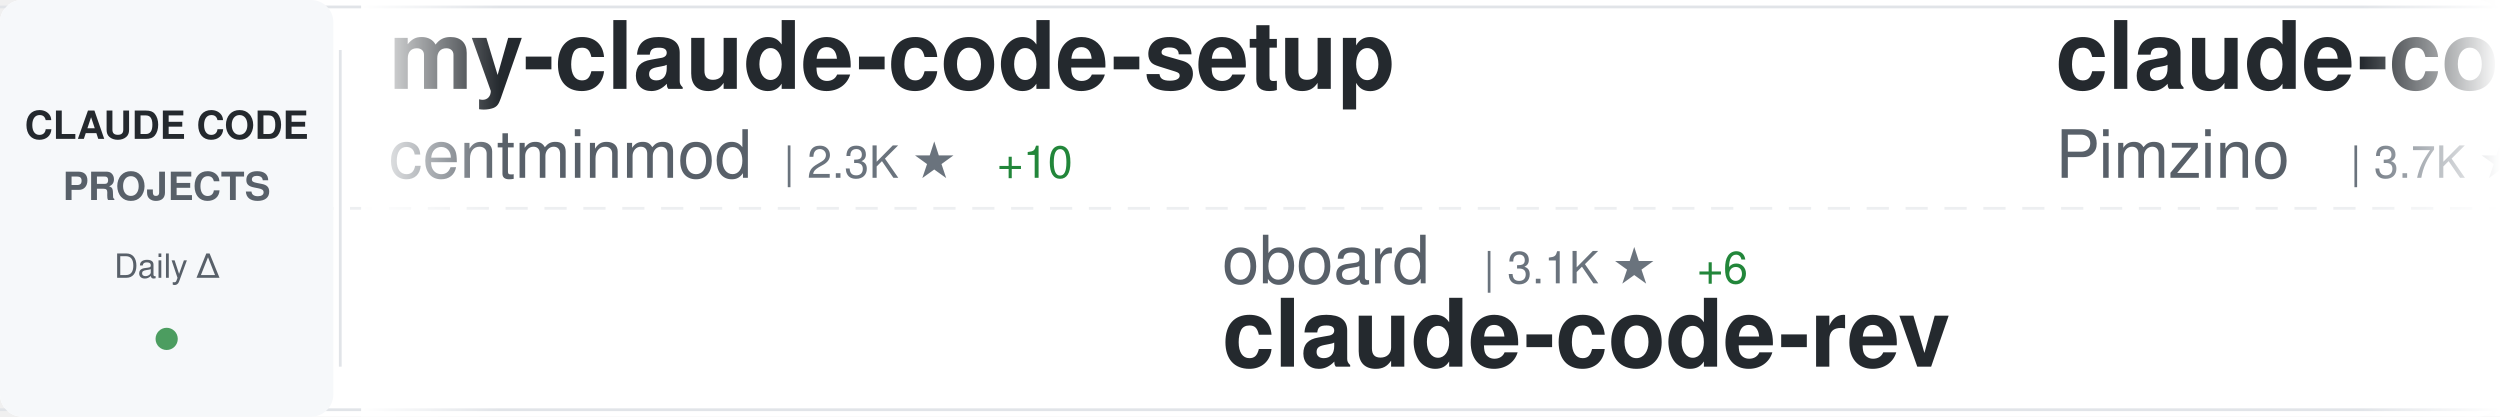
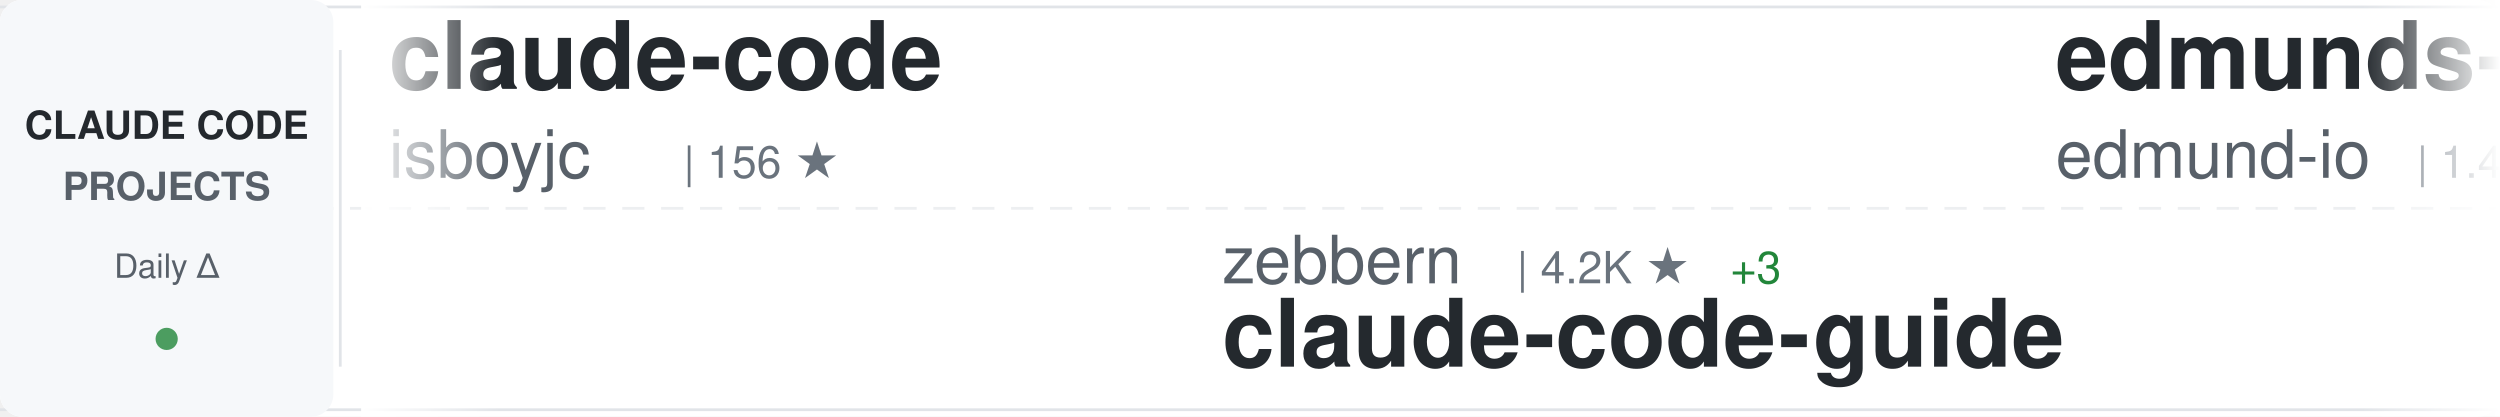
<svg xmlns="http://www.w3.org/2000/svg" width="900" height="150">
  <defs>
    <linearGradient id="awesomeLeftFade" x1="0%" y1="0%" x2="100%" y2="0%">
      <stop offset="0%" style="stop-color:#ffffff;stop-opacity:1" />
      <stop offset="100%" style="stop-color:#ffffff;stop-opacity:0" />
    </linearGradient>
    <linearGradient id="awesomeRightFade" x1="0%" y1="0%" x2="100%" y2="0%">
      <stop offset="0%" style="stop-color:#ffffff;stop-opacity:0" />
      <stop offset="100%" style="stop-color:#ffffff;stop-opacity:1" />
    </linearGradient>
  </defs>
  <rect width="900" height="150" fill="#ffffff" rx="8" />
  <rect x="0" y="2" width="900" height="1" fill="#e1e4e8" />
  <rect x="0" y="147" width="900" height="1" fill="#e1e4e8" />
  <line x1="0" y1="75" x2="900" y2="75" stroke="#e1e4e8" stroke-width="1" stroke-dasharray="8 6" opacity="0.6" />
  <rect x="0" y="0" width="120" height="150" fill="#f6f8fa" rx="8" />
  <text x="60" y="50" font-family="-apple-system, BlinkMacSystemFont, 'Segoe UI', Helvetica, Arial, sans-serif" font-size="14" font-weight="600" fill="#24292e" text-anchor="middle">CLAUDE CODE</text>
  <text x="60" y="72" font-family="-apple-system, BlinkMacSystemFont, 'Segoe UI', Helvetica, Arial, sans-serif" font-size="14" font-weight="600" fill="#586069" text-anchor="middle">PROJECTS</text>
  <text x="60" y="100" font-family="-apple-system, BlinkMacSystemFont, 'Segoe UI', Helvetica, Arial, sans-serif" font-size="12" font-weight="500" fill="#586069" text-anchor="middle">Daily Δ</text>
  <circle cx="60" cy="122" r="4" fill="#22863a" opacity="0.8" />
  <rect x="122" y="18" width="1" height="114" fill="#e1e4e8" />
  <clipPath id="awesomeTickerClip">
    <rect x="130" y="0" width="770" height="150" />
  </clipPath>
  <g clip-path="url(#awesomeTickerClip)">
    <g id="awesomeTickerItems">
      <animateTransform attributeName="transform" attributeType="XML" type="translate" from="0 0" to="-3000 0" dur="54s" repeatCount="indefinite" />
      <g transform="translate(0, 0)">
-         <text x="140" y="32" font-family="-apple-system, BlinkMacSystemFont, 'Segoe UI', Helvetica, Arial, sans-serif" font-size="34" font-weight="600" fill="#24292e">my-claude-code-setup</text>
-         <text x="140" y="64" font-family="-apple-system, BlinkMacSystemFont, 'Segoe UI', Helvetica, Arial, sans-serif" font-size="24" font-weight="400" fill="#586069">centminmod</text>
-         <text x="282" y="64" font-family="-apple-system, BlinkMacSystemFont, 'Segoe UI', Helvetica, Arial, sans-serif" font-size="16" font-weight="500" fill="#6a737d">| 2.3K ★</text>
-         <text x="359" y="64" font-family="-apple-system, BlinkMacSystemFont, 'Segoe UI', Helvetica, Arial, sans-serif" font-size="16" font-weight="500" fill="#22863a"> +10</text>
+         <text x="140" y="32" font-family="-apple-system, BlinkMacSystemFont, 'Segoe UI', Helvetica, Arial, sans-serif" font-size="34" font-weight="600" fill="#24292e">claude-code</text>
+         <text x="140" y="64" font-family="-apple-system, BlinkMacSystemFont, 'Segoe UI', Helvetica, Arial, sans-serif" font-size="24" font-weight="400" fill="#586069">isboyjc</text>
+         <text x="246" y="64" font-family="-apple-system, BlinkMacSystemFont, 'Segoe UI', Helvetica, Arial, sans-serif" font-size="16" font-weight="500" fill="#6a737d">| 156 ★</text>
      </g>
      <g transform="translate(300, 0)">
-         <text x="140" y="102" font-family="-apple-system, BlinkMacSystemFont, 'Segoe UI', Helvetica, Arial, sans-serif" font-size="24" font-weight="400" fill="#586069">oboard</text>
-         <text x="234" y="102" font-family="-apple-system, BlinkMacSystemFont, 'Segoe UI', Helvetica, Arial, sans-serif" font-size="16" font-weight="500" fill="#6a737d">| 3.1K ★</text>
-         <text x="311" y="102" font-family="-apple-system, BlinkMacSystemFont, 'Segoe UI', Helvetica, Arial, sans-serif" font-size="16" font-weight="500" fill="#22863a"> +6</text>
-         <text x="140" y="132" font-family="-apple-system, BlinkMacSystemFont, 'Segoe UI', Helvetica, Arial, sans-serif" font-size="34" font-weight="600" fill="#24292e">claude-code-rev</text>
+         <text x="140" y="102" font-family="-apple-system, BlinkMacSystemFont, 'Segoe UI', Helvetica, Arial, sans-serif" font-size="24" font-weight="400" fill="#586069">zebbern</text>
+         <text x="246" y="102" font-family="-apple-system, BlinkMacSystemFont, 'Segoe UI', Helvetica, Arial, sans-serif" font-size="16" font-weight="500" fill="#6a737d">| 4.2K ★</text>
+         <text x="323" y="102" font-family="-apple-system, BlinkMacSystemFont, 'Segoe UI', Helvetica, Arial, sans-serif" font-size="16" font-weight="500" fill="#22863a"> +3</text>
+         <text x="140" y="132" font-family="-apple-system, BlinkMacSystemFont, 'Segoe UI', Helvetica, Arial, sans-serif" font-size="34" font-weight="600" fill="#24292e">claude-code-guide</text>
      </g>
      <g transform="translate(600, 0)">
-         <text x="140" y="32" font-family="-apple-system, BlinkMacSystemFont, 'Segoe UI', Helvetica, Arial, sans-serif" font-size="34" font-weight="600" fill="#24292e">claude-code-spec-workflo...</text>
-         <text x="140" y="64" font-family="-apple-system, BlinkMacSystemFont, 'Segoe UI', Helvetica, Arial, sans-serif" font-size="24" font-weight="400" fill="#586069">Pimzino</text>
-         <text x="246" y="64" font-family="-apple-system, BlinkMacSystemFont, 'Segoe UI', Helvetica, Arial, sans-serif" font-size="16" font-weight="500" fill="#6a737d">| 3.7K ★</text>
-         <text x="323" y="64" font-family="-apple-system, BlinkMacSystemFont, 'Segoe UI', Helvetica, Arial, sans-serif" font-size="16" font-weight="500" fill="#22863a"> +2</text>
+         <text x="140" y="32" font-family="-apple-system, BlinkMacSystemFont, 'Segoe UI', Helvetica, Arial, sans-serif" font-size="34" font-weight="600" fill="#24292e">edmunds-claude-code</text>
+         <text x="140" y="64" font-family="-apple-system, BlinkMacSystemFont, 'Segoe UI', Helvetica, Arial, sans-serif" font-size="24" font-weight="400" fill="#586069">edmund-io</text>
+         <text x="270" y="64" font-family="-apple-system, BlinkMacSystemFont, 'Segoe UI', Helvetica, Arial, sans-serif" font-size="16" font-weight="500" fill="#6a737d">| 1.4K ★</text>
+         <text x="347" y="64" font-family="-apple-system, BlinkMacSystemFont, 'Segoe UI', Helvetica, Arial, sans-serif" font-size="16" font-weight="500" fill="#22863a"> +1</text>
      </g>
      <g transform="translate(900, 0)">
-         <text x="140" y="102" font-family="-apple-system, BlinkMacSystemFont, 'Segoe UI', Helvetica, Arial, sans-serif" font-size="24" font-weight="400" fill="#586069">SeemSeam</text>
-         <text x="258" y="102" font-family="-apple-system, BlinkMacSystemFont, 'Segoe UI', Helvetica, Arial, sans-serif" font-size="16" font-weight="500" fill="#6a737d">| 2.7K ★</text>
-         <text x="335" y="102" font-family="-apple-system, BlinkMacSystemFont, 'Segoe UI', Helvetica, Arial, sans-serif" font-size="16" font-weight="500" fill="#22863a"> +7</text>
-         <text x="140" y="132" font-family="-apple-system, BlinkMacSystemFont, 'Segoe UI', Helvetica, Arial, sans-serif" font-size="34" font-weight="600" fill="#24292e">claude_codex_bridge</text>
+         <text x="140" y="102" font-family="-apple-system, BlinkMacSystemFont, 'Segoe UI', Helvetica, Arial, sans-serif" font-size="24" font-weight="400" fill="#586069">Yuyz0112</text>
+         <text x="258" y="102" font-family="-apple-system, BlinkMacSystemFont, 'Segoe UI', Helvetica, Arial, sans-serif" font-size="16" font-weight="500" fill="#6a737d">| 2.4K ★</text>
+         <text x="335" y="102" font-family="-apple-system, BlinkMacSystemFont, 'Segoe UI', Helvetica, Arial, sans-serif" font-size="16" font-weight="500" fill="#22863a"> +1</text>
+         <text x="140" y="132" font-family="-apple-system, BlinkMacSystemFont, 'Segoe UI', Helvetica, Arial, sans-serif" font-size="34" font-weight="600" fill="#24292e">claude-code-reverse</text>
      </g>
      <g transform="translate(1200, 0)">
-         <text x="140" y="32" font-family="-apple-system, BlinkMacSystemFont, 'Segoe UI', Helvetica, Arial, sans-serif" font-size="34" font-weight="600" fill="#24292e">ralph</text>
-         <text x="140" y="64" font-family="-apple-system, BlinkMacSystemFont, 'Segoe UI', Helvetica, Arial, sans-serif" font-size="24" font-weight="400" fill="#586069">snarktank</text>
-         <text x="270" y="64" font-family="-apple-system, BlinkMacSystemFont, 'Segoe UI', Helvetica, Arial, sans-serif" font-size="16" font-weight="500" fill="#6a737d">| 19.4K ★</text>
-         <text x="356" y="64" font-family="-apple-system, BlinkMacSystemFont, 'Segoe UI', Helvetica, Arial, sans-serif" font-size="16" font-weight="500" fill="#22863a"> +40</text>
+         <text x="140" y="32" font-family="-apple-system, BlinkMacSystemFont, 'Segoe UI', Helvetica, Arial, sans-serif" font-size="34" font-weight="600" fill="#24292e">Claude-Code</text>
+         <text x="140" y="64" font-family="-apple-system, BlinkMacSystemFont, 'Segoe UI', Helvetica, Arial, sans-serif" font-size="24" font-weight="400" fill="#586069">KPR111</text>
+         <text x="234" y="64" font-family="-apple-system, BlinkMacSystemFont, 'Segoe UI', Helvetica, Arial, sans-serif" font-size="16" font-weight="500" fill="#6a737d">| 17 ★</text>
      </g>
      <g transform="translate(1500, 0)">
-         <text x="140" y="102" font-family="-apple-system, BlinkMacSystemFont, 'Segoe UI', Helvetica, Arial, sans-serif" font-size="24" font-weight="400" fill="#586069">AprilNEA</text>
-         <text x="258" y="102" font-family="-apple-system, BlinkMacSystemFont, 'Segoe UI', Helvetica, Arial, sans-serif" font-size="16" font-weight="500" fill="#6a737d">| 384 ★</text>
-         <text x="326" y="102" font-family="-apple-system, BlinkMacSystemFont, 'Segoe UI', Helvetica, Arial, sans-serif" font-size="16" font-weight="500" fill="#22863a"> +1</text>
-         <text x="140" y="132" font-family="-apple-system, BlinkMacSystemFont, 'Segoe UI', Helvetica, Arial, sans-serif" font-size="34" font-weight="600" fill="#24292e">claude-code-source</text>
+         <text x="140" y="102" font-family="-apple-system, BlinkMacSystemFont, 'Segoe UI', Helvetica, Arial, sans-serif" font-size="24" font-weight="400" fill="#586069">Piebald-AI</text>
+         <text x="282" y="102" font-family="-apple-system, BlinkMacSystemFont, 'Segoe UI', Helvetica, Arial, sans-serif" font-size="16" font-weight="500" fill="#6a737d">| 10.4K ★</text>
+         <text x="368" y="102" font-family="-apple-system, BlinkMacSystemFont, 'Segoe UI', Helvetica, Arial, sans-serif" font-size="16" font-weight="500" fill="#22863a"> +35</text>
+         <text x="140" y="132" font-family="-apple-system, BlinkMacSystemFont, 'Segoe UI', Helvetica, Arial, sans-serif" font-size="34" font-weight="600" fill="#24292e">claude-code-system-promp...</text>
      </g>
      <g transform="translate(1800, 0)">
-         <text x="140" y="32" font-family="-apple-system, BlinkMacSystemFont, 'Segoe UI', Helvetica, Arial, sans-serif" font-size="34" font-weight="600" fill="#24292e">claude-code-tudou</text>
-         <text x="140" y="64" font-family="-apple-system, BlinkMacSystemFont, 'Segoe UI', Helvetica, Arial, sans-serif" font-size="24" font-weight="400" fill="#586069">AICoderTudou</text>
-         <text x="306" y="64" font-family="-apple-system, BlinkMacSystemFont, 'Segoe UI', Helvetica, Arial, sans-serif" font-size="16" font-weight="500" fill="#6a737d">| 502 ★</text>
+         <text x="140" y="32" font-family="-apple-system, BlinkMacSystemFont, 'Segoe UI', Helvetica, Arial, sans-serif" font-size="34" font-weight="600" fill="#24292e">claude-code-source-build</text>
+         <text x="140" y="64" font-family="-apple-system, BlinkMacSystemFont, 'Segoe UI', Helvetica, Arial, sans-serif" font-size="24" font-weight="400" fill="#586069">andrew-kramer-inno</text>
+         <text x="378" y="64" font-family="-apple-system, BlinkMacSystemFont, 'Segoe UI', Helvetica, Arial, sans-serif" font-size="16" font-weight="500" fill="#6a737d">| 589 ★</text>
      </g>
      <g transform="translate(2100, 0)">
-         <text x="140" y="102" font-family="-apple-system, BlinkMacSystemFont, 'Segoe UI', Helvetica, Arial, sans-serif" font-size="24" font-weight="400" fill="#586069">wanshuiyin</text>
-         <text x="282" y="102" font-family="-apple-system, BlinkMacSystemFont, 'Segoe UI', Helvetica, Arial, sans-serif" font-size="16" font-weight="500" fill="#6a737d">| 10.4K ★</text>
-         <text x="368" y="102" font-family="-apple-system, BlinkMacSystemFont, 'Segoe UI', Helvetica, Arial, sans-serif" font-size="16" font-weight="500" fill="#22863a"> +117</text>
-         <text x="140" y="132" font-family="-apple-system, BlinkMacSystemFont, 'Segoe UI', Helvetica, Arial, sans-serif" font-size="34" font-weight="600" fill="#24292e">Auto-claude-code-researc...</text>
+         <text x="140" y="102" font-family="-apple-system, BlinkMacSystemFont, 'Segoe UI', Helvetica, Arial, sans-serif" font-size="24" font-weight="400" fill="#586069">ykdojo</text>
+         <text x="234" y="102" font-family="-apple-system, BlinkMacSystemFont, 'Segoe UI', Helvetica, Arial, sans-serif" font-size="16" font-weight="500" fill="#6a737d">| 8.4K ★</text>
+         <text x="311" y="102" font-family="-apple-system, BlinkMacSystemFont, 'Segoe UI', Helvetica, Arial, sans-serif" font-size="16" font-weight="500" fill="#22863a"> +22</text>
+         <text x="140" y="132" font-family="-apple-system, BlinkMacSystemFont, 'Segoe UI', Helvetica, Arial, sans-serif" font-size="34" font-weight="600" fill="#24292e">claude-code-tips</text>
      </g>
      <g transform="translate(2400, 0)">
-         <text x="140" y="32" font-family="-apple-system, BlinkMacSystemFont, 'Segoe UI', Helvetica, Arial, sans-serif" font-size="34" font-weight="600" fill="#24292e">claude-code-showcase</text>
-         <text x="140" y="64" font-family="-apple-system, BlinkMacSystemFont, 'Segoe UI', Helvetica, Arial, sans-serif" font-size="24" font-weight="400" fill="#586069">ChrisWiles</text>
-         <text x="282" y="64" font-family="-apple-system, BlinkMacSystemFont, 'Segoe UI', Helvetica, Arial, sans-serif" font-size="16" font-weight="500" fill="#6a737d">| 5.9K ★</text>
-         <text x="359" y="64" font-family="-apple-system, BlinkMacSystemFont, 'Segoe UI', Helvetica, Arial, sans-serif" font-size="16" font-weight="500" fill="#22863a"> +3</text>
+         <text x="140" y="32" font-family="-apple-system, BlinkMacSystemFont, 'Segoe UI', Helvetica, Arial, sans-serif" font-size="34" font-weight="600" fill="#24292e">claude-code-settings</text>
+         <text x="140" y="64" font-family="-apple-system, BlinkMacSystemFont, 'Segoe UI', Helvetica, Arial, sans-serif" font-size="24" font-weight="400" fill="#586069">feiskyer</text>
+         <text x="258" y="64" font-family="-apple-system, BlinkMacSystemFont, 'Segoe UI', Helvetica, Arial, sans-serif" font-size="16" font-weight="500" fill="#6a737d">| 1.5K ★</text>
+         <text x="335" y="64" font-family="-apple-system, BlinkMacSystemFont, 'Segoe UI', Helvetica, Arial, sans-serif" font-size="16" font-weight="500" fill="#22863a"> +3</text>
      </g>
      <g transform="translate(2700, 0)">
-         <text x="140" y="102" font-family="-apple-system, BlinkMacSystemFont, 'Segoe UI', Helvetica, Arial, sans-serif" font-size="24" font-weight="400" fill="#586069">darcyegb</text>
-         <text x="258" y="102" font-family="-apple-system, BlinkMacSystemFont, 'Segoe UI', Helvetica, Arial, sans-serif" font-size="16" font-weight="500" fill="#6a737d">| 701 ★</text>
-         <text x="326" y="102" font-family="-apple-system, BlinkMacSystemFont, 'Segoe UI', Helvetica, Arial, sans-serif" font-size="16" font-weight="500" fill="#22863a"> +1</text>
-         <text x="140" y="132" font-family="-apple-system, BlinkMacSystemFont, 'Segoe UI', Helvetica, Arial, sans-serif" font-size="34" font-weight="600" fill="#24292e">ClaudeCodeAgents</text>
+         <text x="140" y="102" font-family="-apple-system, BlinkMacSystemFont, 'Segoe UI', Helvetica, Arial, sans-serif" font-size="24" font-weight="400" fill="#586069">farion1231</text>
+         <text x="282" y="102" font-family="-apple-system, BlinkMacSystemFont, 'Segoe UI', Helvetica, Arial, sans-serif" font-size="16" font-weight="500" fill="#6a737d">| 78.1K ★</text>
+         <text x="368" y="102" font-family="-apple-system, BlinkMacSystemFont, 'Segoe UI', Helvetica, Arial, sans-serif" font-size="16" font-weight="500" fill="#22863a"> +887</text>
+         <text x="140" y="132" font-family="-apple-system, BlinkMacSystemFont, 'Segoe UI', Helvetica, Arial, sans-serif" font-size="34" font-weight="600" fill="#24292e">cc-switch</text>
      </g>
      <g transform="translate(3000, 0)">
-         <text x="140" y="32" font-family="-apple-system, BlinkMacSystemFont, 'Segoe UI', Helvetica, Arial, sans-serif" font-size="34" font-weight="600" fill="#24292e">my-claude-code-setup</text>
-         <text x="140" y="64" font-family="-apple-system, BlinkMacSystemFont, 'Segoe UI', Helvetica, Arial, sans-serif" font-size="24" font-weight="400" fill="#586069">centminmod</text>
-         <text x="282" y="64" font-family="-apple-system, BlinkMacSystemFont, 'Segoe UI', Helvetica, Arial, sans-serif" font-size="16" font-weight="500" fill="#6a737d">| 2.3K ★</text>
-         <text x="359" y="64" font-family="-apple-system, BlinkMacSystemFont, 'Segoe UI', Helvetica, Arial, sans-serif" font-size="16" font-weight="500" fill="#22863a"> +10</text>
+         <text x="140" y="32" font-family="-apple-system, BlinkMacSystemFont, 'Segoe UI', Helvetica, Arial, sans-serif" font-size="34" font-weight="600" fill="#24292e">claude-code</text>
+         <text x="140" y="64" font-family="-apple-system, BlinkMacSystemFont, 'Segoe UI', Helvetica, Arial, sans-serif" font-size="24" font-weight="400" fill="#586069">isboyjc</text>
+         <text x="246" y="64" font-family="-apple-system, BlinkMacSystemFont, 'Segoe UI', Helvetica, Arial, sans-serif" font-size="16" font-weight="500" fill="#6a737d">| 156 ★</text>
      </g>
      <g transform="translate(3300, 0)">
-         <text x="140" y="102" font-family="-apple-system, BlinkMacSystemFont, 'Segoe UI', Helvetica, Arial, sans-serif" font-size="24" font-weight="400" fill="#586069">oboard</text>
-         <text x="234" y="102" font-family="-apple-system, BlinkMacSystemFont, 'Segoe UI', Helvetica, Arial, sans-serif" font-size="16" font-weight="500" fill="#6a737d">| 3.1K ★</text>
-         <text x="311" y="102" font-family="-apple-system, BlinkMacSystemFont, 'Segoe UI', Helvetica, Arial, sans-serif" font-size="16" font-weight="500" fill="#22863a"> +6</text>
-         <text x="140" y="132" font-family="-apple-system, BlinkMacSystemFont, 'Segoe UI', Helvetica, Arial, sans-serif" font-size="34" font-weight="600" fill="#24292e">claude-code-rev</text>
+         <text x="140" y="102" font-family="-apple-system, BlinkMacSystemFont, 'Segoe UI', Helvetica, Arial, sans-serif" font-size="24" font-weight="400" fill="#586069">zebbern</text>
+         <text x="246" y="102" font-family="-apple-system, BlinkMacSystemFont, 'Segoe UI', Helvetica, Arial, sans-serif" font-size="16" font-weight="500" fill="#6a737d">| 4.2K ★</text>
+         <text x="323" y="102" font-family="-apple-system, BlinkMacSystemFont, 'Segoe UI', Helvetica, Arial, sans-serif" font-size="16" font-weight="500" fill="#22863a"> +3</text>
+         <text x="140" y="132" font-family="-apple-system, BlinkMacSystemFont, 'Segoe UI', Helvetica, Arial, sans-serif" font-size="34" font-weight="600" fill="#24292e">claude-code-guide</text>
      </g>
      <g transform="translate(3600, 0)">
-         <text x="140" y="32" font-family="-apple-system, BlinkMacSystemFont, 'Segoe UI', Helvetica, Arial, sans-serif" font-size="34" font-weight="600" fill="#24292e">claude-code-spec-workflo...</text>
-         <text x="140" y="64" font-family="-apple-system, BlinkMacSystemFont, 'Segoe UI', Helvetica, Arial, sans-serif" font-size="24" font-weight="400" fill="#586069">Pimzino</text>
-         <text x="246" y="64" font-family="-apple-system, BlinkMacSystemFont, 'Segoe UI', Helvetica, Arial, sans-serif" font-size="16" font-weight="500" fill="#6a737d">| 3.7K ★</text>
-         <text x="323" y="64" font-family="-apple-system, BlinkMacSystemFont, 'Segoe UI', Helvetica, Arial, sans-serif" font-size="16" font-weight="500" fill="#22863a"> +2</text>
+         <text x="140" y="32" font-family="-apple-system, BlinkMacSystemFont, 'Segoe UI', Helvetica, Arial, sans-serif" font-size="34" font-weight="600" fill="#24292e">edmunds-claude-code</text>
+         <text x="140" y="64" font-family="-apple-system, BlinkMacSystemFont, 'Segoe UI', Helvetica, Arial, sans-serif" font-size="24" font-weight="400" fill="#586069">edmund-io</text>
+         <text x="270" y="64" font-family="-apple-system, BlinkMacSystemFont, 'Segoe UI', Helvetica, Arial, sans-serif" font-size="16" font-weight="500" fill="#6a737d">| 1.4K ★</text>
+         <text x="347" y="64" font-family="-apple-system, BlinkMacSystemFont, 'Segoe UI', Helvetica, Arial, sans-serif" font-size="16" font-weight="500" fill="#22863a"> +1</text>
      </g>
      <g transform="translate(3900, 0)">
-         <text x="140" y="102" font-family="-apple-system, BlinkMacSystemFont, 'Segoe UI', Helvetica, Arial, sans-serif" font-size="24" font-weight="400" fill="#586069">SeemSeam</text>
-         <text x="258" y="102" font-family="-apple-system, BlinkMacSystemFont, 'Segoe UI', Helvetica, Arial, sans-serif" font-size="16" font-weight="500" fill="#6a737d">| 2.7K ★</text>
-         <text x="335" y="102" font-family="-apple-system, BlinkMacSystemFont, 'Segoe UI', Helvetica, Arial, sans-serif" font-size="16" font-weight="500" fill="#22863a"> +7</text>
-         <text x="140" y="132" font-family="-apple-system, BlinkMacSystemFont, 'Segoe UI', Helvetica, Arial, sans-serif" font-size="34" font-weight="600" fill="#24292e">claude_codex_bridge</text>
+         <text x="140" y="102" font-family="-apple-system, BlinkMacSystemFont, 'Segoe UI', Helvetica, Arial, sans-serif" font-size="24" font-weight="400" fill="#586069">Yuyz0112</text>
+         <text x="258" y="102" font-family="-apple-system, BlinkMacSystemFont, 'Segoe UI', Helvetica, Arial, sans-serif" font-size="16" font-weight="500" fill="#6a737d">| 2.4K ★</text>
+         <text x="335" y="102" font-family="-apple-system, BlinkMacSystemFont, 'Segoe UI', Helvetica, Arial, sans-serif" font-size="16" font-weight="500" fill="#22863a"> +1</text>
+         <text x="140" y="132" font-family="-apple-system, BlinkMacSystemFont, 'Segoe UI', Helvetica, Arial, sans-serif" font-size="34" font-weight="600" fill="#24292e">claude-code-reverse</text>
      </g>
    </g>
  </g>
  <rect x="130" y="0" width="50" height="150" fill="url(#awesomeLeftFade)" />
  <rect x="850" y="0" width="50" height="150" fill="url(#awesomeRightFade)" />
</svg>
